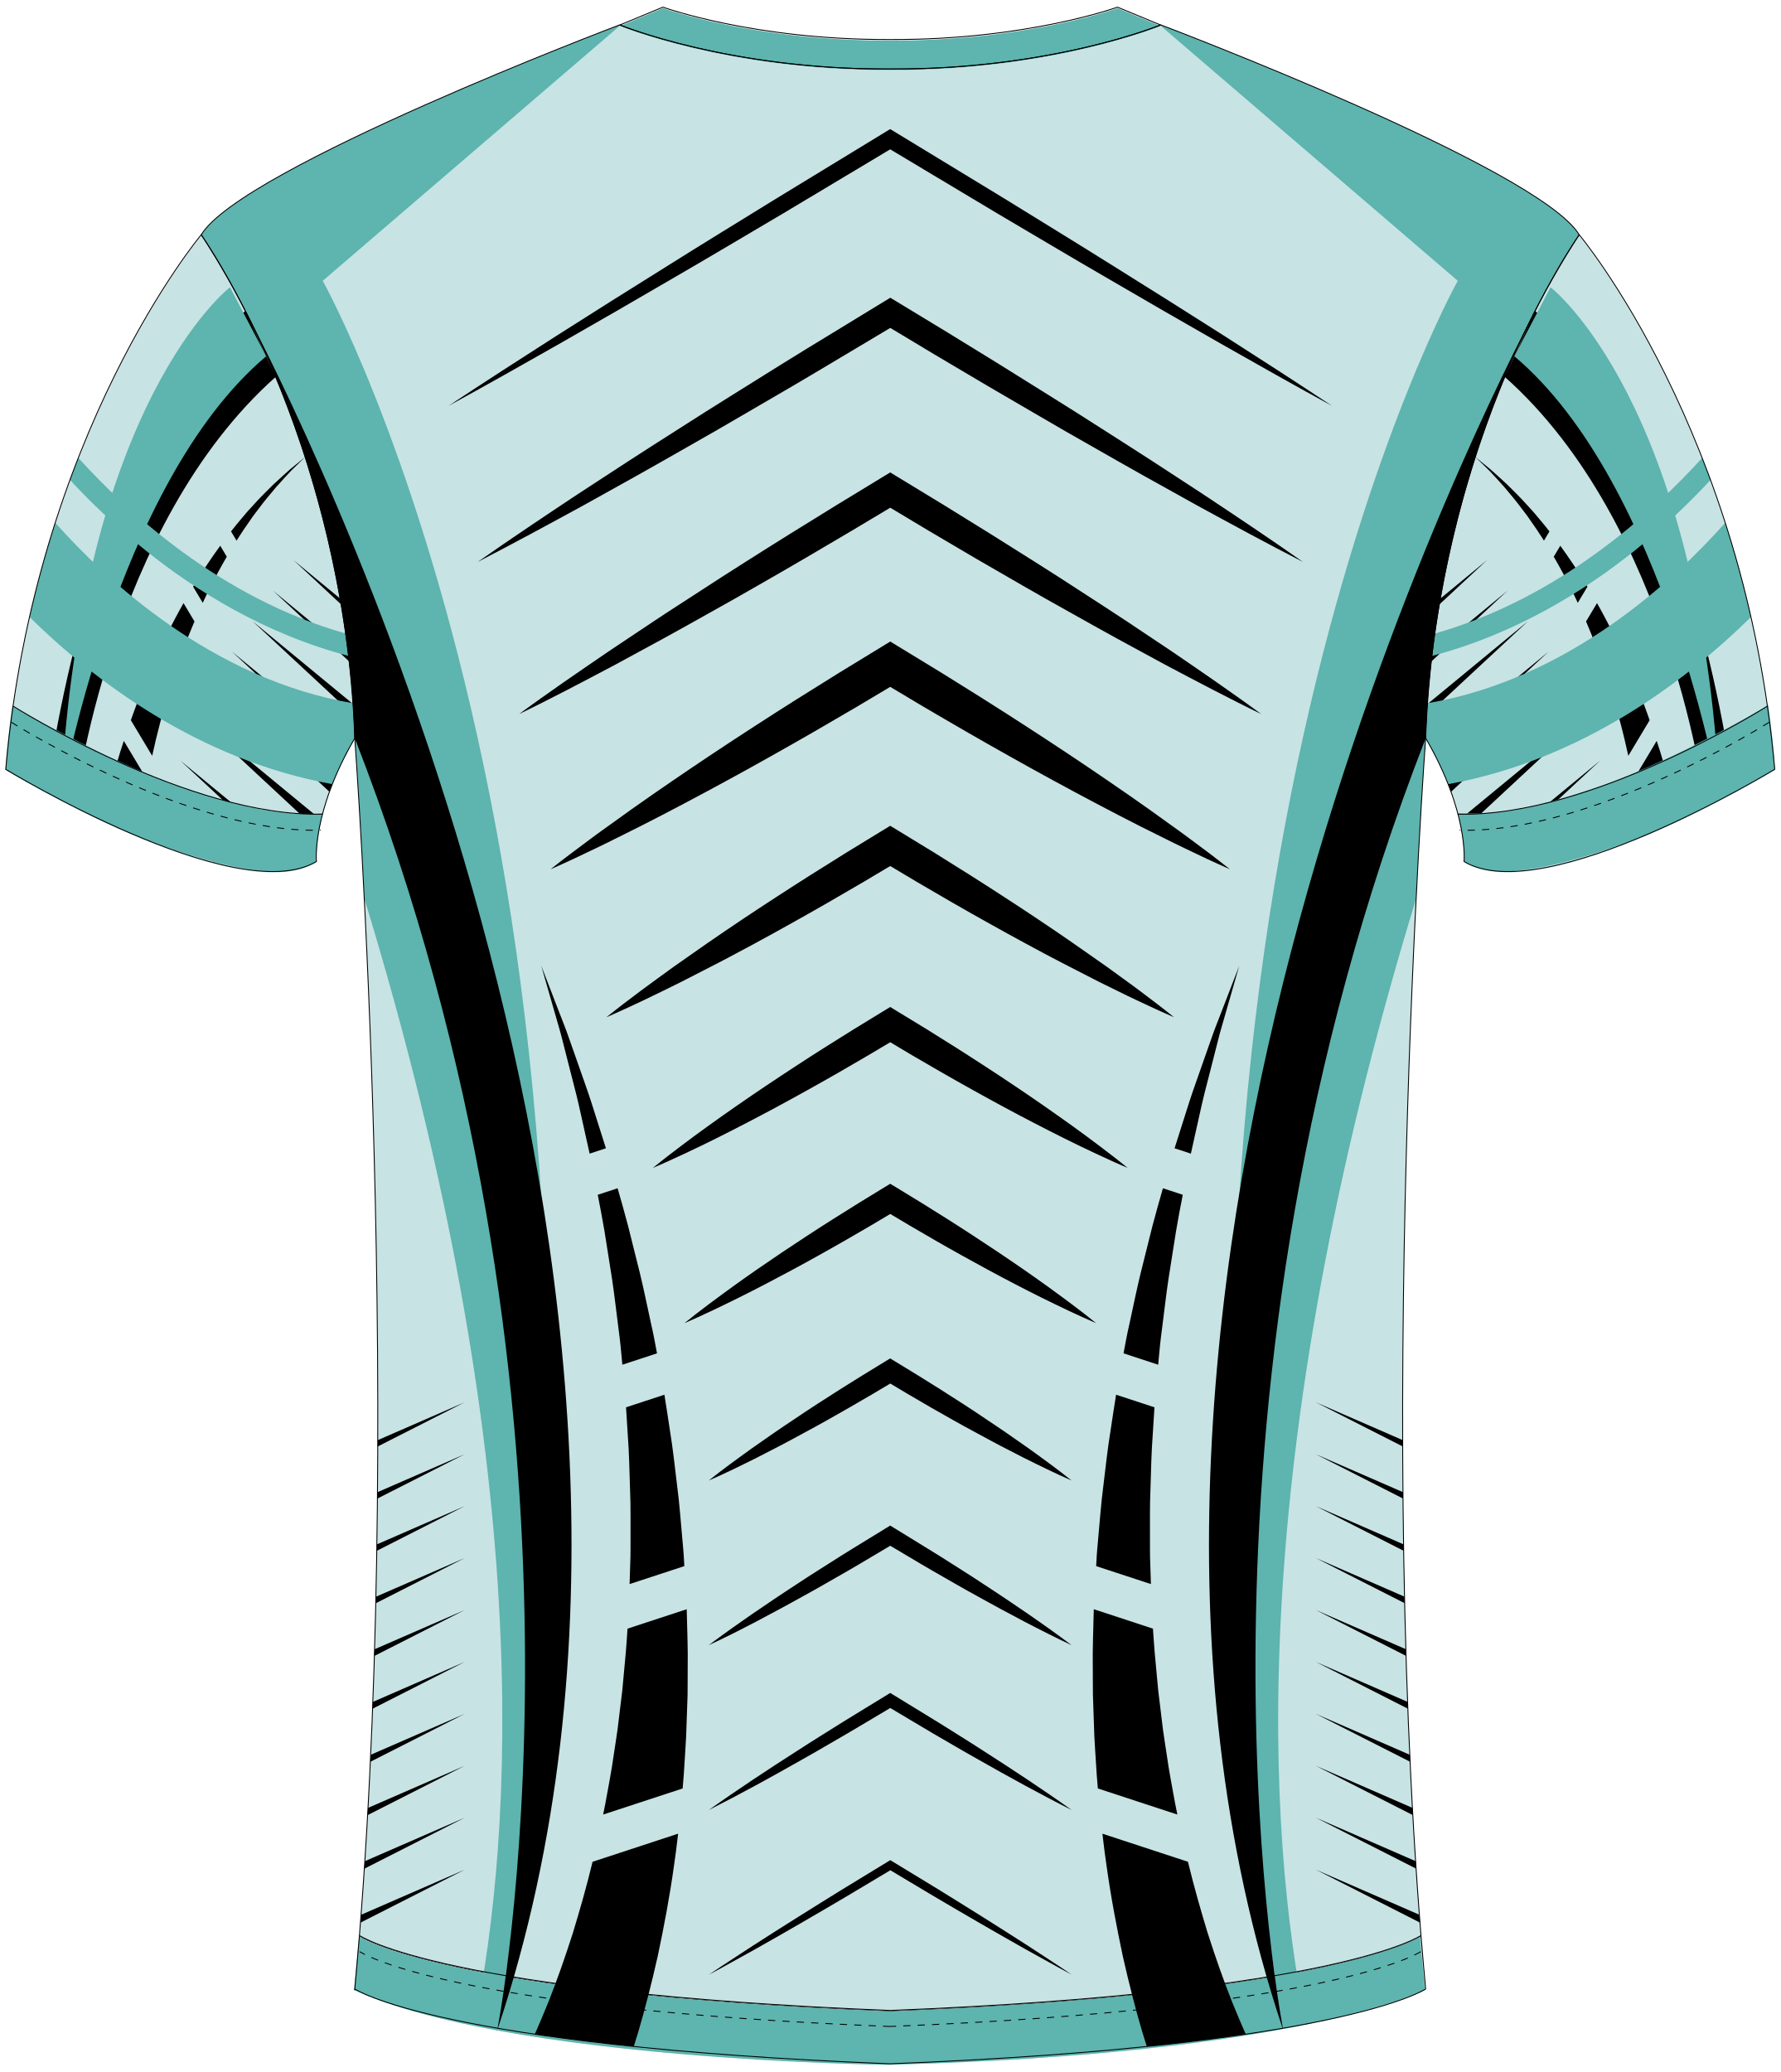
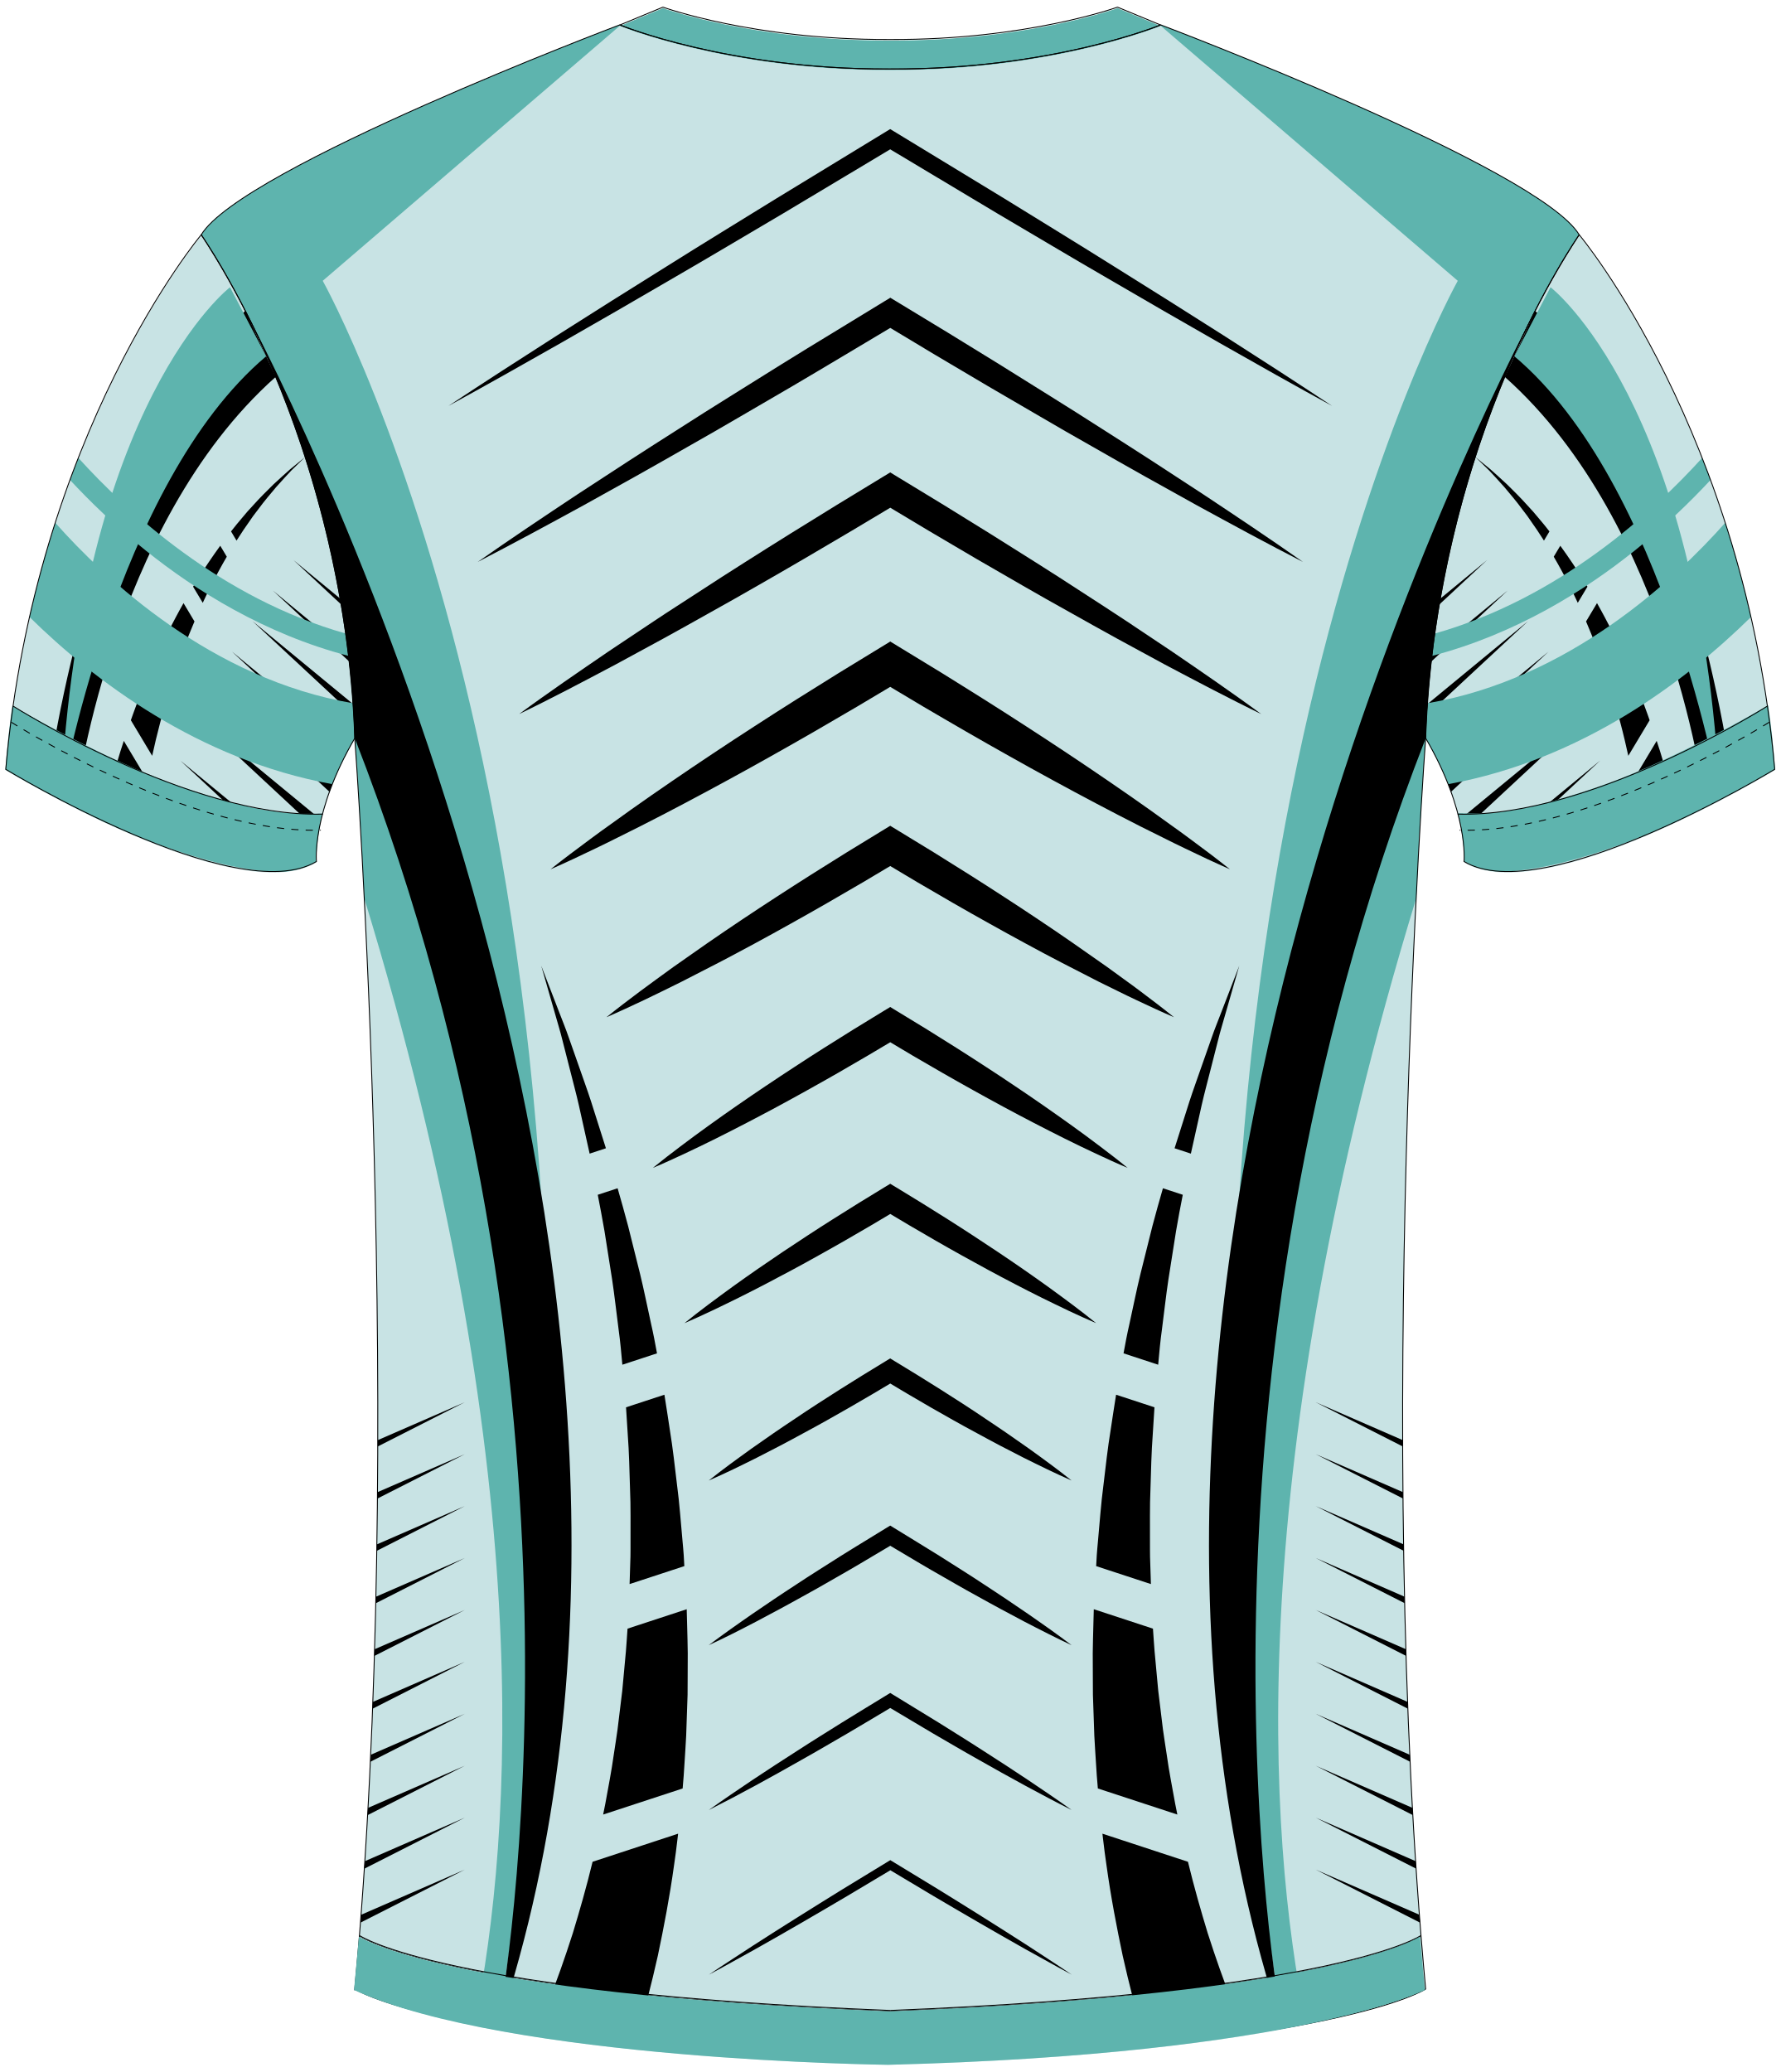
<svg xmlns="http://www.w3.org/2000/svg" version="1.1" id="Layer_1" x="0px" y="0px" viewBox="0 0 495 576" style="enable-background:new 0 0 495 576;" xml:space="preserve">
  <style type="text/css">
	
	@font-face{font-family:'codaheavy';src:url('/fonts/coda-heavy-webfont.woff') format('woff')}
	text{font-family:Impact,codaheavy,sans-serif}
	.Number.fill{fill:#000}
	.NumberOutline.stroke{fill:none;stroke:#777;stroke-width:2.5}
	.Colour1.fill{fill:#C8E3E4;}
	.Colour2.fill{fill:#5EB4AE;}
	.Colour3.fill{fill:#000000;}
	.BottomHem.fill{fill:#5EB4AE;}
	.NeckAndArmTrim.fill{fill:#5EB4AE;}
	.st0{fill:none;stroke:#000000;stroke-width:0.25;stroke-miterlimit:10;}
	.st1{fill:none;stroke:#000000;stroke-width:0.25;stroke-miterlimit:10;stroke-dasharray:2;}
	
</style>
  <path class="Colour1 fill" d="M247.84,573.72c125.34-4.97,148.51-20.79,148.51-20.79c-14.4-153.55,0-347.72,0-347.72  c2.98-84.21,42.69-139.93,42.69-139.93C427.87,46.7,322.76,6.95,322.76,6.95l-0.12,0.01c0,0-30.17,12.45-75.14,12.24l-0.43,0  c-44.74,0.14-74.72-12.24-74.72-12.24l-0.12-0.01c0,0-105.11,39.75-116.28,58.33c0,0,39.71,55.72,42.69,139.93  c0,0,14.4,194.17,0,347.72c0,0,23.17,15.82,148.53,20.79L247.84,573.72z" />
  <path class="Colour1 fill" d="M439.04,65.54c0,0,46.16,54.98,54.35,148.6c0,0-64.03,39.01-86.37,25.63c0,0,1.37-13.62-10.67-34.3  C396.35,205.47,396.22,131.3,439.04,65.54z" />
  <path class="Colour1 fill" d="M55.96,65.54c0,0-46.16,54.98-54.35,148.6c0,0,64.03,39.01,86.37,25.63c0,0-1.37-13.62,10.67-34.3  C98.65,205.47,98.77,131.3,55.96,65.54z" />
  <g>
    <path class="st0" d="M394.98,538.37c0,0-22.99,15.85-147.49,20.8" />
    <path class="st0" d="M247.5,559.17c-124.49-4.95-147.49-20.8-147.49-20.8" />
  </g>
  <g>
    <path class="st1" d="M394.98,542.82c0,0-22.99,15.85-147.49,20.8" />
    <path class="st1" d="M247.5,563.63c-124.49-4.95-147.49-20.8-147.49-20.8" />
  </g>
  <g>
    <path class="st1" d="M247.5,563.63c124.49-4.95,147.49-20.8,147.49-20.8" />
    <path class="st1" d="M247.5,563.63c-124.49-4.95-147.49-20.8-147.49-20.8" />
  </g>
  <g>
    <path class="Colour1 fill" d="M247.5,559.17c124.49-4.95,147.49-20.8,147.49-20.8l1.37,14.83c0,0-34.58,17.86-149.28,20.8   c0,0-105.7-1.2-148.42-20.8l1.37-14.83C100.01,538.37,123,554.22,247.5,559.17" />
  </g>
  <path class="Colour3 fill" d="M58.83,189.66l32.75,30.45c0.31-0.86,0.64-1.73,1-2.64L58.83,189.66z" />
  <g>
    <path class="Colour3 fill" d="M102.33,502.57c-0.04,0.67-0.07,1.34-0.11,2.01l27-13.72L102.33,502.57z" />
    <path class="Colour3 fill" d="M103.07,487.81c-0.03,0.65-0.06,1.3-0.09,1.94l26.24-13.33L103.07,487.81z" />
    <path class="Colour3 fill" d="M101.45,517.39c-0.05,0.69-0.09,1.39-0.14,2.08l27.91-14.18L101.45,517.39z" />
    <path class="Colour3 fill" d="M100.4,532.29c-0.06,0.73-0.11,1.45-0.17,2.18l28.99-14.73L100.4,532.29z" />
    <path class="Colour3 fill" d="M103.67,473.11c-0.02,0.63-0.05,1.26-0.07,1.89l25.61-13.02L103.67,473.11z" />
    <path class="Colour3 fill" d="M104.16,458.47c-0.02,0.62-0.04,1.23-0.05,1.85l25.11-12.76L104.16,458.47z" />
    <path class="Colour3 fill" d="M104.96,414.81c0,0.59-0.01,1.18-0.02,1.77l24.27-12.33L104.96,414.81z" />
    <path class="Colour3 fill" d="M105.04,400.34c0,0.58,0,1.17-0.01,1.76l24.18-12.29L105.04,400.34z" />
    <path class="Colour3 fill" d="M104.53,443.87c-0.01,0.6-0.03,1.21-0.04,1.81l24.73-12.57L104.53,443.87z" />
    <path class="Colour3 fill" d="M104.79,429.32c-0.01,0.6-0.02,1.19-0.03,1.79l24.45-12.43L104.79,429.32z" />
    <path class="Colour3 fill" d="M392.66,502.57c0.04,0.67,0.07,1.34,0.11,2.01l-27-13.72L392.66,502.57z" />
    <path class="Colour3 fill" d="M391.92,487.81c0.03,0.65,0.06,1.3,0.09,1.94l-26.24-13.33L391.92,487.81z" />
    <path class="Colour3 fill" d="M393.55,517.39c0.05,0.69,0.09,1.39,0.14,2.08l-27.91-14.18L393.55,517.39z" />
    <path class="Colour3 fill" d="M394.6,532.29c0.06,0.73,0.11,1.45,0.17,2.18l-28.99-14.73L394.6,532.29z" />
    <path class="Colour3 fill" d="M391.32,473.11c0.02,0.63,0.05,1.26,0.07,1.89l-25.61-13.02L391.32,473.11z" />
    <path class="Colour3 fill" d="M390.84,458.47c0.02,0.62,0.04,1.23,0.05,1.85l-25.11-12.76L390.84,458.47z" />
    <path class="Colour3 fill" d="M390.03,414.81c0,0.59,0.01,1.18,0.02,1.77l-24.27-12.33L390.03,414.81z" />
    <path class="Colour3 fill" d="M389.95,400.34c0,0.58,0,1.17,0.01,1.76l-24.18-12.29L389.95,400.34z" />
    <path class="Colour3 fill" d="M390.47,443.87c0.01,0.6,0.03,1.21,0.04,1.81l-24.73-12.57L390.47,443.87z" />
    <path class="Colour3 fill" d="M390.2,429.32c0.01,0.6,0.02,1.19,0.03,1.79l-24.45-12.43L390.2,429.32z" />
  </g>
  <path class="Colour3 fill" d="M436.16,189.66l-32.75,30.45c-0.31-0.86-0.64-1.73-1-2.64L436.16,189.66z" />
  <g>
    <g>
      <path class="Colour3 fill" d="M82.56,241.58c1.06-0.24,2.08-0.55,3.03-0.93l-35.48-29.24L82.56,241.58z" />
      <path class="Colour3 fill" d="M53.15,198.16l35.44,32.96c0.17-0.99,0.39-2.06,0.66-3.21L53.15,198.16z" />
      <path class="Colour3 fill" d="M94.85,168.04c-0.09-0.54-0.19-1.09-0.28-1.64l-13.01-10.73L94.85,168.04z" />
      <path class="Colour3 fill" d="M75.87,164.17l21.26,19.77c-0.09-0.81-0.19-1.65-0.3-2.49L75.87,164.17z" />
      <path class="Colour3 fill" d="M64.51,181.16l31.34,29.14c0.39-0.76,0.79-1.53,1.21-2.31L64.51,181.16z" />
      <path class="Colour3 fill" d="M70.19,172.67l28.23,26.25c-0.05-0.95-0.12-2-0.19-3.14L70.19,172.67z" />
      <path class="Colour3 fill" d="M61.23,151.71c-1.14,1.57-2.28,3.19-3.41,4.88c-1.03,1.56-2.1,3.14-3.09,4.79    c-0.35,0.56-0.7,1.14-1.05,1.71l2.69,4.49c0.65-1.41,1.32-2.81,2.01-4.17c0.81-1.7,1.71-3.32,2.57-4.93    c0.69-1.27,1.39-2.51,2.1-3.72L61.23,151.71z" />
      <path class="Colour3 fill" d="M42.07,185.73c-0.3,0.69-0.61,1.39-0.9,2.08c-1.52,3.64-2.96,7.25-4.22,10.79    c-0.2,0.55-0.37,1.07-0.57,1.62l5.93,9.89c0.65-2.95,1.36-6.01,2.2-9.16c0.64-2.49,1.38-5.02,2.14-7.58L42.07,185.73z" />
      <path class="Colour3 fill" d="M51.02,167.66c-0.74,1.3-1.45,2.61-2.16,3.94c-0.96,1.75-1.83,3.55-2.73,5.34    c-0.61,1.2-1.17,2.42-1.74,3.64l4.12,6.88c0.31-0.92,0.62-1.83,0.93-2.75c0.67-1.81,1.29-3.66,2-5.46    c0.71-1.81,1.39-3.63,2.17-5.4c0.15-0.37,0.31-0.73,0.46-1.09L51.02,167.66z" />
      <path class="Colour3 fill" d="M80.64,130.47c-1.28,1.16-2.87,2.54-4.63,4.2c-1.71,1.7-3.68,3.6-5.66,5.83    c-0.5,0.55-1.02,1.11-1.54,1.68c-0.5,0.59-1.01,1.2-1.53,1.81c-1,1.19-2.05,2.42-3.05,3.74l1.53,2.56    c0.19-0.29,0.37-0.59,0.56-0.87c0.88-1.43,1.83-2.76,2.73-4.06c0.45-0.65,0.9-1.29,1.33-1.92c0.46-0.61,0.92-1.2,1.36-1.79    c1.74-2.37,3.5-4.41,5.04-6.25c1.58-1.8,3.02-3.31,4.19-4.58c2.47-2.41,3.88-3.79,3.88-3.79S83.33,128.29,80.64,130.47z" />
      <path class="Colour3 fill" d="M34.42,205.96c-0.32,0.98-0.65,1.97-0.95,2.92c-1.02,3.3-1.95,6.43-2.72,9.34c-1,3.68-1.81,7-2.44,9.83    c3.26,1.54,6.69,3.07,10.19,4.54c0.37-3.19,0.93-7.38,1.79-12.25c0.19-1.13,0.41-2.31,0.64-3.51L34.42,205.96z" />
      <path class="Colour3 fill" d="M68.23,86.45c0,0-40.26,30.36-55.28,133.18l7.93,4.14c0,0,9.38-77.75,55.76-118.99L68.23,86.45z" />
    </g>
    <path class="Colour3 fill" d="M426.76,86.45c0,0,40.26,30.36,55.28,133.18l-7.93,4.14c0,0-9.38-77.75-55.76-118.99L426.76,86.45z" />
    <path class="Colour3 fill" d="M412.43,241.58c-1.06-0.24-2.08-0.55-3.03-0.93l35.48-29.24L412.43,241.58z" />
    <path class="Colour3 fill" d="M441.84,198.16l-35.44,32.96c-0.17-0.99-0.39-2.06-0.66-3.21L441.84,198.16z" />
    <path class="Colour3 fill" d="M400.15,168.04c0.09-0.54,0.19-1.09,0.28-1.64l13.01-10.73L400.15,168.04z" />
    <path class="Colour3 fill" d="M419.13,164.17l-21.26,19.77c0.09-0.81,0.19-1.65,0.3-2.49L419.13,164.17z" />
    <path class="Colour3 fill" d="M430.49,181.16l-31.34,29.14c-0.39-0.76-0.79-1.53-1.21-2.31L430.49,181.16z" />
    <path class="Colour3 fill" d="M424.81,172.67l-28.23,26.25c0.05-0.95,0.12-2,0.19-3.14L424.81,172.67z" />
    <path class="Colour3 fill" d="M433.77,151.71c1.14,1.57,2.28,3.19,3.41,4.88c1.03,1.56,2.1,3.14,3.09,4.79c0.35,0.56,0.7,1.14,1.05,1.71   l-2.69,4.49c-0.65-1.41-1.32-2.81-2.01-4.17c-0.81-1.7-1.71-3.32-2.57-4.93c-0.69-1.27-1.39-2.51-2.1-3.72L433.77,151.71z" />
    <path class="Colour3 fill" d="M452.92,185.73c0.3,0.69,0.61,1.39,0.9,2.08c1.52,3.64,2.96,7.25,4.22,10.79c0.2,0.55,0.37,1.07,0.57,1.62   l-5.93,9.89c-0.65-2.95-1.36-6.01-2.2-9.16c-0.64-2.49-1.38-5.02-2.14-7.58L452.92,185.73z" />
    <path class="Colour3 fill" d="M443.98,167.66c0.74,1.3,1.45,2.61,2.16,3.94c0.96,1.75,1.83,3.55,2.73,5.34c0.61,1.2,1.17,2.42,1.74,3.64   l-4.12,6.88c-0.31-0.92-0.62-1.83-0.93-2.75c-0.67-1.81-1.29-3.66-2-5.46c-0.71-1.81-1.39-3.63-2.17-5.4   c-0.15-0.37-0.31-0.73-0.46-1.09L443.98,167.66z" />
    <path class="Colour3 fill" d="M414.35,130.47c1.28,1.16,2.87,2.54,4.63,4.2c1.71,1.7,3.68,3.6,5.66,5.83c0.5,0.55,1.02,1.11,1.54,1.68   c0.5,0.59,1.01,1.2,1.53,1.81c1,1.19,2.05,2.42,3.05,3.74l-1.53,2.56c-0.19-0.29-0.37-0.59-0.56-0.87   c-0.88-1.43-1.83-2.76-2.73-4.06c-0.45-0.65-0.9-1.29-1.33-1.92c-0.46-0.61-0.92-1.2-1.36-1.79c-1.74-2.37-3.5-4.41-5.04-6.25   c-1.58-1.8-3.02-3.31-4.19-4.58c-2.47-2.41-3.88-3.79-3.88-3.79S411.67,128.29,414.35,130.47z" />
    <path class="Colour3 fill" d="M460.57,205.96c0.32,0.98,0.65,1.97,0.95,2.92c1.02,3.3,1.95,6.43,2.72,9.34c1,3.68,1.81,7,2.44,9.83   c-3.26,1.54-6.69,3.07-10.19,4.54c-0.37-3.19-0.93-7.38-1.79-12.25c-0.19-1.13-0.41-2.31-0.64-3.51L460.57,205.96z" />
  </g>
  <path class="Colour2 fill" d="M89.72,78.06l82.57-70.87l0,0v0l0,0l0.05-0.21l-0.1-0.04c0,0-105.11,39.75-116.28,58.33  c0,0,39.71,55.72,42.69,139.93c0,0,1.25,16.88,2.65,44.62h0c48.16,157.51,41.34,260.15,30.61,312.85c2.02,0.39,4.17,0.78,6.43,1.17  C187.99,253.21,89.72,78.06,89.72,78.06z" />
  <path class="Colour2 fill" d="M63.94,79.85c0,0-41.46,31.79-47.07,141.83c0,0,15.06-87.18,57.14-122.65L63.94,79.85z" />
  <path class="Colour2 fill" d="M21.77,127.28c-0.78,2-1.56,4.05-2.33,6.13c5.47,5.89,12.57,12.82,21.19,19.72  c13.63,10.93,32.91,23.11,56.31,29.22c-0.24-1.97-0.51-4.05-0.82-6.23C61.47,166.32,35.4,142.33,21.77,127.28z" />
  <path class="Colour2 fill" d="M92.38,217.99c1.52-3.86,3.54-8.15,6.25-12.8c0,0,0.01-3.52-0.43-9.69c-39.37-6.65-68.96-34.52-82.85-50.19  c-2.62,8.17-5.05,16.92-7.15,26.21C26.15,189.18,55.09,211.22,92.38,217.99z" />
  <path class="Colour2 fill" d="M405.27,78.06L322.7,7.19l0,0v0l0,0l-0.05-0.21l0.1-0.04c0,0,105.11,39.75,116.28,58.33  c0,0-39.71,55.72-42.69,139.93c0,0-1.25,16.88-2.65,44.62h0c-48.16,157.51-41.34,260.15-30.61,312.85  c-2.02,0.39-4.17,0.78-6.43,1.17C307,253.21,405.27,78.06,405.27,78.06z" />
  <path class="Colour2 fill" d="M473.23,127.28c0.78,2,1.56,4.05,2.33,6.13c-5.47,5.89-12.57,12.82-21.19,19.72  c-13.63,10.93-32.91,23.11-56.31,29.22c0.24-1.97,0.51-4.05,0.82-6.23C433.52,166.32,459.6,142.33,473.23,127.28z" />
  <path class="Colour2 fill" d="M402.61,217.99c-1.52-3.86-3.54-8.15-6.25-12.8c0,0-0.01-3.52,0.43-9.69  c39.37-6.65,68.96-34.52,82.85-50.19c2.62,8.17,5.05,16.92,7.15,26.21C468.84,189.18,439.9,211.22,402.61,217.99z" />
  <path class="Colour2 fill" d="M431.06,79.85c0,0,41.46,31.79,47.07,141.83c0,0-15.06-87.18-57.14-122.65L431.06,79.85z" />
  <path class="Colour3 fill" d="M197.07,548.95c4.07-2.77,8.22-5.41,12.33-8.12c4.14-2.66,8.28-5.31,12.44-7.91  c4.15-2.63,8.34-5.19,12.51-7.79l12.58-7.67l0.58-0.35l0.58,0.35l12.58,7.66c4.17,2.6,8.36,5.15,12.51,7.78  c4.16,2.61,8.31,5.26,12.44,7.91c4.11,2.71,8.25,5.35,12.33,8.13c-4.33-2.3-8.59-4.73-12.89-7.09c-4.27-2.41-8.53-4.84-12.78-7.3  c-4.26-2.44-8.47-4.96-12.7-7.43l-12.64-7.55h1.16l-12.64,7.55c-4.23,2.48-8.45,4.99-12.7,7.43c-4.24,2.47-8.51,4.89-12.78,7.3  C205.66,544.22,201.4,546.65,197.07,548.95z M203.61,499.79l6.49-3.47l6.45-3.55l6.41-3.61c4.28-2.39,8.5-4.9,12.75-7.35l6.33-3.75  l6.32-3.77h-1.73l12.65,7.53c4.25,2.45,8.47,4.96,12.75,7.35l6.41,3.61l6.45,3.55c4.32,2.32,8.64,4.65,13.03,6.83  c-4.01-2.89-8.1-5.63-12.18-8.38l-6.16-4.06l-6.2-4c-4.12-2.68-8.31-5.25-12.46-7.87l-12.56-7.69l-0.87-0.53l-0.87,0.53l-6.28,3.84  l-6.28,3.86c-4.16,2.62-8.34,5.19-12.46,7.87l-6.2,4l-6.16,4.06l-6.12,4.14c-2.03,1.39-4.05,2.81-6.07,4.24  C199.26,502.05,201.44,500.93,203.61,499.79z M203.69,454.14c2.2-1.09,4.37-2.24,6.55-3.36l6.49-3.46c2.17-1.15,4.3-2.36,6.45-3.54  c4.31-2.34,8.54-4.84,12.8-7.26c2.13-1.22,4.23-2.49,6.34-3.74l6.33-3.76h-2.31l6.33,3.76c2.11,1.25,4.21,2.52,6.34,3.74  c4.27,2.42,8.49,4.92,12.8,7.26c2.15,1.18,4.28,2.39,6.45,3.54l6.49,3.46c2.18,1.12,4.35,2.26,6.55,3.35  c2.19,1.1,4.39,2.19,6.62,3.22c-1.97-1.5-3.98-2.95-5.98-4.39c-2.01-1.44-4.04-2.83-6.06-4.25l-6.11-4.15  c-2.04-1.38-4.11-2.71-6.16-4.07c-4.1-2.73-8.28-5.31-12.42-7.96c-2.08-1.31-4.18-2.58-6.27-3.87l-6.28-3.85l-1.16-0.71l-1.16,0.71  l-6.28,3.85c-2.09,1.29-4.19,2.55-6.27,3.87c-4.14,2.65-8.32,5.23-12.42,7.96c-2.05,1.36-4.12,2.68-6.16,4.07l-6.11,4.15  c-2.02,1.42-4.05,2.81-6.06,4.25c-2.01,1.43-4.01,2.9-5.99,4.38C199.29,456.31,201.5,455.24,203.69,454.14z M203.77,408.49  c2.22-1.05,4.41-2.17,6.61-3.25l6.54-3.37c2.18-1.12,4.32-2.32,6.48-3.48c4.33-2.31,8.6-4.73,12.85-7.17  c4.25-2.44,8.48-4.94,12.69-7.47h-2.89c4.21,2.53,8.43,5.03,12.68,7.48c4.26,2.43,8.52,4.86,12.85,7.17  c2.16,1.16,4.3,2.35,6.48,3.48l6.54,3.37c2.21,1.08,4.39,2.19,6.61,3.24c2.22,1.06,4.44,2.1,6.7,3.08c-1.94-1.56-3.92-3.05-5.9-4.53  c-1.98-1.49-4-2.91-6-4.37l-6.07-4.24c-2.02-1.41-4.08-2.75-6.12-4.13c-4.08-2.77-8.22-5.41-12.37-8.05  c-4.15-2.63-8.34-5.2-12.53-7.74l-1.45-0.88l-1.44,0.88c-4.2,2.55-8.38,5.12-12.53,7.75c-4.15,2.64-8.29,5.29-12.36,8.05  c-2.04,1.38-4.1,2.72-6.12,4.13l-6.07,4.24c-2,1.46-4.01,2.88-6,4.36c-1.99,1.48-3.96,2.97-5.91,4.53  C199.33,410.59,201.55,409.54,203.77,408.49z M197.91,364.37c2.53-1.18,5.01-2.43,7.52-3.65c4.99-2.48,9.92-5.07,14.82-7.7  c2.45-1.32,4.89-2.65,7.32-4.02c2.44-1.34,4.85-2.73,7.27-4.1c4.83-2.76,9.62-5.6,14.4-8.46h-3.47c4.77,2.87,9.56,5.7,14.39,8.47  c2.42,1.37,4.83,2.77,7.27,4.11c2.43,1.36,4.87,2.69,7.32,4.02c2.45,1.32,4.91,2.63,7.38,3.91c2.47,1.29,4.95,2.55,7.44,3.79  c2.51,1.21,5,2.46,7.52,3.64c2.52,1.18,5.06,2.35,7.63,3.44c-2.19-1.79-4.43-3.5-6.67-5.19c-2.24-1.7-4.52-3.33-6.78-4.99  c-2.28-1.63-4.56-3.25-6.86-4.84c-2.3-1.59-4.61-3.17-6.93-4.72c-2.32-1.56-4.65-3.1-6.99-4.62c-2.33-1.54-4.69-3.02-7.04-4.53  c-4.71-2.99-9.45-5.91-14.22-8.8l-1.74-1.05l-1.73,1.05c-4.76,2.89-9.51,5.81-14.21,8.8c-2.35,1.5-4.71,2.99-7.04,4.53  c-2.34,1.52-4.67,3.06-6.99,4.62c-4.64,3.12-9.24,6.29-13.79,9.57c-2.26,1.67-4.54,3.29-6.78,4.99c-2.24,1.69-4.48,3.4-6.67,5.19  C192.86,366.73,195.39,365.56,197.91,364.37z M190.31,320.71c2.92-1.35,5.8-2.77,8.68-4.19c2.87-1.44,5.74-2.89,8.58-4.37  c2.85-1.48,5.68-2.98,8.51-4.5c2.82-1.53,5.64-3.06,8.44-4.63c2.81-1.55,5.59-3.15,8.39-4.73c5.57-3.19,11.1-6.46,16.61-9.76h-4.04  l8.27,4.93l8.33,4.83c2.79,1.58,5.57,3.19,8.38,4.73c2.8,1.57,5.62,3.1,8.44,4.63c2.82,1.52,5.66,3.03,8.51,4.5  c2.85,1.48,5.71,2.93,8.59,4.37c2.88,1.42,5.76,2.84,8.68,4.19c2.91,1.36,5.84,2.71,8.81,3.96c-2.52-2.07-5.1-4.04-7.69-6  c-2.58-1.97-5.2-3.87-7.82-5.77c-2.63-1.88-5.26-3.75-7.91-5.59c-2.65-1.84-5.31-3.66-7.99-5.45c-2.67-1.8-5.36-3.58-8.06-5.33  c-2.69-1.77-5.41-3.49-8.11-5.22l-8.17-5.12l-8.23-5.02l-2.02-1.23l-2.03,1.23c-5.49,3.33-10.96,6.7-16.39,10.15  c-2.71,1.73-5.43,3.45-8.11,5.23c-2.7,1.75-5.38,3.54-8.06,5.33c-2.67,1.8-5.34,3.61-7.99,5.45c-2.65,1.84-5.29,3.7-7.91,5.59  c-2.62,1.9-5.24,3.8-7.82,5.76c-2.59,1.96-5.17,3.93-7.69,5.99C184.48,323.42,187.4,322.07,190.31,320.71z M179.11,277.98  c3.48-1.64,6.9-3.37,10.35-5.06l10.24-5.26c1.71-0.87,3.4-1.78,5.09-2.68l5.07-2.72c3.37-1.83,6.74-3.67,10.08-5.55  c3.36-1.85,6.68-3.77,10.02-5.67l9.95-5.78l9.89-5.89h-4.62l9.89,5.9l9.95,5.79c3.34,1.9,6.66,3.82,10.02,5.67  c3.34,1.88,6.71,3.72,10.08,5.55c3.37,1.83,6.75,3.64,10.16,5.4l10.24,5.26l5.17,2.54c1.73,0.84,3.44,1.71,5.19,2.51  c3.47,1.64,6.96,3.27,10.5,4.79c-3.03-2.45-6.12-4.79-9.22-7.12c-1.54-1.18-3.11-2.3-4.68-3.44l-4.69-3.41l-9.48-6.64  c-3.17-2.21-6.36-4.36-9.56-6.5c-3.2-2.14-6.41-4.27-9.64-6.35c-3.22-2.12-6.47-4.16-9.71-6.23l-9.77-6.12l-9.83-6l-2.31-1.41  l-2.31,1.41l-9.83,6.01l-9.77,6.12c-3.24,2.07-6.49,4.12-9.71,6.23c-3.23,2.09-6.44,4.22-9.64,6.35l-4.79,3.23  c-1.59,1.08-3.19,2.16-4.77,3.27l-9.48,6.64c-3.12,2.29-6.27,4.52-9.37,6.85c-3.1,2.32-6.19,4.66-9.22,7.11  C172.15,281.25,175.63,279.62,179.11,277.98z M165.57,235.85c2.08-0.98,4.13-2.02,6.19-3.04l6.17-3.08  c4.1-2.08,8.18-4.19,12.24-6.34l6.08-3.24l6.06-3.28c4.03-2.2,8.06-4.41,12.05-6.67c4.02-2.23,7.99-4.53,11.98-6.81l11.91-6.94  l11.84-7.06h-5.2l11.84,7.07c3.97,2.31,7.92,4.65,11.91,6.94c3.99,2.28,7.96,4.58,11.98,6.81c4,2.26,8.02,4.47,12.05,6.67  c4.03,2.2,8.08,4.37,12.14,6.51c4.06,2.15,8.14,4.26,12.24,6.34l6.17,3.07c2.06,1.02,4.11,2.07,6.19,3.04l6.23,2.97  c2.1,0.95,4.18,1.93,6.3,2.85c-1.82-1.46-3.67-2.85-5.51-4.28l-5.58-4.16c-1.85-1.4-3.74-2.73-5.62-4.08l-5.63-4.05  c-3.77-2.67-7.56-5.31-11.37-7.91c-3.81-2.61-7.63-5.19-11.47-7.74c-3.84-2.55-7.69-5.08-11.56-7.58  c-3.85-2.52-7.75-4.97-11.63-7.44c-3.89-2.46-7.8-4.87-11.7-7.31l-11.77-7.18l-2.6-1.59l-2.6,1.59l-11.77,7.19l-11.7,7.31  c-3.88,2.47-7.78,4.92-11.63,7.44c-3.87,2.49-7.72,5.03-11.56,7.58l-5.75,3.85l-5.72,3.89c-3.81,2.6-7.6,5.24-11.37,7.91l-5.64,4.05  c-1.88,1.35-3.77,2.68-5.62,4.08c-3.73,2.76-7.44,5.53-11.09,8.43C157.27,239.82,161.43,237.84,165.57,235.85z M157.81,191.73  c4.46-2.29,8.88-4.67,13.32-7l13.22-7.18c4.41-2.39,8.76-4.88,13.15-7.32c4.38-2.44,8.75-4.9,13.1-7.41  c4.36-2.48,8.69-5.01,13.03-7.53c8.67-5.05,17.29-10.19,25.89-15.36h-4.04l12.92,7.74l12.97,7.64l13.03,7.53  c4.34,2.51,8.72,4.97,13.1,7.41c4.38,2.44,8.74,4.93,13.14,7.32l13.22,7.18c4.44,2.33,8.86,4.7,13.32,6.99  c4.46,2.3,8.93,4.58,13.45,6.76c-4.07-3-8.2-5.91-12.33-8.8c-4.13-2.9-8.31-5.71-12.46-8.57l-12.56-8.39  c-4.19-2.8-8.43-5.49-12.64-8.24c-4.21-2.75-8.44-5.47-12.69-8.15l-12.76-8.03l-12.81-7.93l-12.87-7.83l-2.02-1.23l-2.03,1.23  c-8.59,5.2-17.15,10.44-25.68,15.76c-4.26,2.67-8.52,5.32-12.76,8.03c-4.25,2.68-8.47,5.41-12.69,8.16  c-4.21,2.75-8.46,5.44-12.64,8.24l-12.56,8.38c-4.15,2.86-8.33,5.67-12.46,8.56c-4.13,2.89-8.26,5.79-12.33,8.8  C148.88,196.31,153.35,194.03,157.81,191.73z M147.6,148.41c4.92-2.62,9.8-5.32,14.71-7.98l14.62-8.14  c4.88-2.71,9.7-5.51,14.56-8.26c4.85-2.76,9.7-5.52,14.51-8.35l14.46-8.43c4.82-2.81,9.6-5.71,14.4-8.55l14.38-8.58h-3.47  l14.36,8.62l14.41,8.53l14.46,8.43c4.81,2.83,9.65,5.6,14.51,8.35c4.85,2.75,9.68,5.55,14.56,8.26l14.63,8.14  c4.9,2.66,9.79,5.36,14.71,7.98c4.92,2.63,9.85,5.25,14.82,7.78c-4.59-3.24-9.22-6.39-13.86-9.53c-4.64-3.15-9.31-6.22-13.97-9.33  l-14.05-9.17c-4.69-3.06-9.42-6.03-14.12-9.05c-4.71-3.02-9.43-6.02-14.17-8.96l-14.22-8.88l-14.27-8.78l-14.32-8.69l-1.74-1.05  l-1.73,1.05l-14.3,8.73c-4.76,2.92-9.55,5.79-14.28,8.76l-14.22,8.88c-4.75,2.94-9.46,5.95-14.17,8.96  c-4.71,3.02-9.44,5.99-14.12,9.05l-14.06,9.17c-4.66,3.11-9.33,6.18-13.97,9.33c-4.64,3.14-9.27,6.29-13.86,9.52  C137.75,153.66,142.68,151.04,147.6,148.41z M140.33,104.16l15.6-8.82l15.54-8.92l15.5-9c10.34-5.98,20.6-12.12,30.9-18.18  l30.77-18.42h-2.31l30.77,18.42c10.3,6.06,20.56,12.2,30.9,18.18l15.5,9l15.55,8.92l15.6,8.82c5.21,2.93,10.44,5.82,15.68,8.68  c-5-3.31-10.01-6.6-15.03-9.85l-15.11-9.72l-15.17-9.61l-15.21-9.53c-10.13-6.37-20.35-12.59-30.52-18.89l-30.65-18.65l-1.16-0.7  l-1.16,0.7L215.7,55.26c-10.17,6.29-20.39,12.51-30.52,18.89l-15.21,9.53l-15.17,9.61L139.7,103c-5.03,3.25-10.04,6.54-15.04,9.85  C129.9,109.98,135.12,107.09,140.33,104.16z" />
  <path class="NeckAndArmTrim fill" d="M310.72,2.28l-0.1,0.01c0,0-25.34,9.15-63.12,8.97l-0.36,0c-37.58,0.12-62.76-8.97-62.76-8.97  l-0.1-0.01l-11.92,4.94c0,0,29.98,12.38,74.72,12.24l0.43,0c44.98,0.21,75.14-12.24,75.14-12.24L310.72,2.28z" />
-   <path class="BottomHem fill" d="M247.26,559.17c124.49-4.95,147.49-20.8,147.49-20.8l1.37,14.83c0,0-34.58,17.86-149.28,20.8  c0,0-105.7-1.2-148.42-20.8l1.37-14.83C99.77,538.37,122.76,554.22,247.26,559.17" />
  <g>
    <path class="st0" d="M394.97,538.09c0,0-22.99,15.85-147.49,20.8" />
    <path class="st0" d="M247.48,558.89C122.99,553.94,100,538.09,100,538.09" />
    <path class="st1" d="M394.97,542.54c0,0-22.99,15.85-147.49,20.8" />
    <path class="st1" d="M247.48,563.35C122.99,558.39,100,542.54,100,542.54" />
  </g>
  <path class="Colour3 fill" d="M68.23,86.45c11.93,23.57,28.53,65.45,30.41,118.74c0,0,0,0.02,0,0.06  c70.83,181.51,41.73,347.67,39.7,358.58c0.03,0,0.05,0.01,0.08,0.01C207.63,356.4,80.09,108.76,68.23,86.45z" />
  <path class="Colour3 fill" d="M174.01,459.02c-0.23,2.46-0.45,4.91-0.68,7.36c-0.11,1.22-0.22,2.43-0.34,3.65  c-0.15,1.21-0.3,2.41-0.44,3.61c-0.29,2.4-0.59,4.78-0.87,7.15c-0.32,2.36-0.71,4.7-1.05,7.01c-0.64,4.64-1.55,9.16-2.34,13.58  c-0.19,1.03-0.4,2.04-0.61,3.05l22.1-7.25c0.21-2.38,0.4-4.78,0.53-7.2c0.15-2.47,0.33-4.95,0.45-7.45c0.08-2.5,0.17-5.02,0.26-7.56  c0.04-1.27,0.08-2.54,0.13-3.81c0.01-1.27,0.01-2.55,0.02-3.83c0.01-2.56,0.02-5.13,0.03-7.71c-0.01-2.58-0.12-5.17-0.17-7.76  c-0.05-1.5-0.08-3-0.12-4.51l-16.45,5.4C174.3,454.84,174.19,456.93,174.01,459.02z" />
  <path class="Colour3 fill" d="M164.74,517.56c-1.71,7.06-3.62,13.69-5.48,19.8c-2.25,7.04-4.51,13.39-6.69,18.9  c-1.36,3.39-2.67,6.47-3.89,9.22c7.93,1.18,17.05,2.33,27.51,3.41c0.4-1.27,0.8-2.56,1.21-3.9c1.87-6.3,3.71-13.44,5.47-21.26  c1.65-7.83,3.3-16.33,4.54-25.35c0.36-2.25,0.61-4.54,0.9-6.86c0.07-0.59,0.14-1.18,0.21-1.77L164.74,517.56z" />
  <path class="Colour3 fill" d="M174.52,398.79c0.38,4.98,0.47,10.01,0.63,15.04c0.23,5.03,0.11,10.1,0.14,15.14  c-0.01,1.26,0.01,2.52-0.02,3.79l-0.12,3.78c-0.04,1.27-0.08,2.55-0.12,3.82l15.22-4.99l-0.17-3.04c-0.08-1.3-0.22-2.6-0.33-3.9  c-0.49-5.2-0.83-10.4-1.52-15.54c-0.62-5.15-1.17-10.28-2-15.33c-0.51-3.3-0.98-6.59-1.52-9.84l-10.67,3.5  C174.22,393.72,174.36,396.25,174.52,398.79z" />
  <path class="Colour3 fill" d="M156.36,289.17c0.67,2.62,1.39,5.45,2.16,8.47c0.75,3.03,1.64,6.22,2.41,9.63c0.76,3.41,1.56,7,2.39,10.74  c0.19,0.88,0.4,1.8,0.6,2.69l4.53-1.49c-0.25-0.79-0.51-1.61-0.76-2.39c-1.17-3.68-2.28-7.2-3.35-10.56  c-1.08-3.35-2.25-6.47-3.26-9.43c-1.04-2.95-2.01-5.72-2.91-8.27c-0.87-2.56-1.84-4.86-2.63-6.96c-3.23-8.37-5.08-13.15-5.08-13.15  s1.42,4.93,3.9,13.55C154.96,284.18,155.72,286.54,156.36,289.17z" />
  <path class="Colour3 fill" d="M168.06,342.28c0.68,4.33,1.38,8.77,2.1,13.32c0.69,4.54,1.19,9.22,1.81,13.94  c0.45,3.23,0.75,6.52,1.05,9.84l9.63-3.16c-0.5-2.76-1.02-5.5-1.64-8.19c-1.05-4.74-1.97-9.42-3.08-13.95  c-1.13-4.52-2.23-8.95-3.31-13.25c-0.94-3.61-1.95-7.09-2.92-10.5l-5.52,1.81C166.81,335.44,167.47,338.8,168.06,342.28z" />
  <path class="Colour3 fill" d="M426.76,86.45c-11.93,23.57-28.53,65.45-30.41,118.74c0,0,0,0.02,0,0.06  c-70.83,181.51-41.73,347.67-39.7,358.58c-0.03,0-0.05,0.01-0.08,0.01C287.37,356.4,414.9,108.76,426.76,86.45z" />
  <path class="Colour3 fill" d="M320.98,459.02c0.23,2.46,0.45,4.91,0.68,7.36c0.11,1.22,0.22,2.43,0.34,3.65c0.15,1.21,0.3,2.41,0.44,3.61  c0.29,2.4,0.59,4.78,0.87,7.15c0.32,2.36,0.71,4.7,1.05,7.01c0.64,4.64,1.55,9.16,2.34,13.58c0.19,1.03,0.4,2.04,0.61,3.05  l-22.1-7.25c-0.21-2.38-0.4-4.78-0.53-7.2c-0.15-2.47-0.33-4.95-0.45-7.45c-0.08-2.5-0.17-5.02-0.26-7.56  c-0.04-1.27-0.08-2.54-0.13-3.81c-0.01-1.27-0.01-2.55-0.02-3.83c-0.01-2.56-0.02-5.13-0.03-7.71c0.01-2.58,0.12-5.17,0.17-7.76  c0.05-1.5,0.08-3,0.12-4.51l16.45,5.4C320.69,454.84,320.8,456.93,320.98,459.02z" />
  <path class="Colour3 fill" d="M330.26,517.56c1.71,7.06,3.62,13.69,5.48,19.8c2.25,7.04,4.51,13.39,6.69,18.9  c1.36,3.39,2.67,6.47,3.89,9.22c-7.93,1.18-17.05,2.33-27.51,3.41c-0.4-1.27-0.8-2.56-1.21-3.9c-1.87-6.3-3.71-13.44-5.47-21.26  c-1.65-7.83-3.3-16.33-4.54-25.35c-0.36-2.25-0.61-4.54-0.9-6.86c-0.07-0.59-0.14-1.18-0.21-1.77L330.26,517.56z" />
  <path class="Colour3 fill" d="M320.47,398.79c-0.38,4.98-0.47,10.01-0.63,15.04c-0.23,5.03-0.11,10.1-0.14,15.14  c0.01,1.26-0.01,2.52,0.02,3.79l0.12,3.78c0.04,1.27,0.08,2.55,0.12,3.82l-15.22-4.99l0.17-3.04c0.08-1.3,0.22-2.6,0.33-3.9  c0.49-5.2,0.83-10.4,1.52-15.54c0.62-5.15,1.17-10.28,2-15.33c0.51-3.3,0.98-6.59,1.52-9.84l10.67,3.5  C320.77,393.72,320.63,396.25,320.47,398.79z" />
  <path class="Colour3 fill" d="M338.63,289.17c-0.67,2.62-1.39,5.45-2.16,8.47c-0.75,3.03-1.64,6.22-2.41,9.63  c-0.76,3.41-1.56,7-2.39,10.74c-0.19,0.88-0.4,1.8-0.6,2.69l-4.53-1.49c0.25-0.79,0.51-1.61,0.76-2.39  c1.17-3.68,2.28-7.2,3.35-10.56c1.08-3.35,2.25-6.47,3.26-9.43c1.04-2.95,2.01-5.72,2.91-8.27c0.87-2.56,1.84-4.86,2.63-6.96  c3.23-8.37,5.08-13.15,5.08-13.15s-1.42,4.93-3.9,13.55C340.03,284.18,339.27,286.54,338.63,289.17z" />
  <path class="Colour3 fill" d="M326.94,342.28c-0.68,4.33-1.38,8.77-2.1,13.32c-0.69,4.54-1.19,9.22-1.81,13.94  c-0.45,3.23-0.75,6.52-1.05,9.84l-9.63-3.16c0.5-2.76,1.02-5.5,1.64-8.19c1.05-4.74,1.97-9.42,3.08-13.95  c1.13-4.52,2.23-8.95,3.31-13.25c0.94-3.61,1.95-7.09,2.92-10.5l5.52,1.81C328.18,335.44,327.52,338.8,326.94,342.28z" />
  <path class="NeckAndArmTrim fill" d="M418.73,242.29c-3.45,0.17-6.53-0.66-6.53-0.66c-2.29-0.61-4.03-1.52-5.07-2.13  c-0.04-1.34-0.13-2.73-0.26-4.17c-0.32-3.39-0.86-6.5-1.5-9.28c2.95,0.15,7.02,0.17,11.81-0.37c4.12-0.46,7.39-1.18,10.39-1.93  c12.04-3,22.33-7.06,23.03-7.34c17.76-7.07,34.64-16.68,40.97-20.37c0.39,2.73,0.75,5.55,1.07,8.46c0.35,3.21,0.64,6.34,0.86,9.38  c-10.6,6.16-19.78,10.84-26.69,14.19C466.81,228.05,439.45,241.28,418.73,242.29z" />
  <g id="BBodyLogos" />
  <path class="NeckAndArmTrim fill" d="M76.27,242.39c3.45,0.17,6.53-0.66,6.53-0.66c2.29-0.61,4.03-1.52,5.07-2.13  c0.04-1.34,0.13-2.73,0.26-4.17c0.32-3.39,0.86-6.5,1.5-9.28c-2.95,0.15-7.02,0.17-11.81-0.37c-4.12-0.46-7.39-1.18-10.39-1.93  c-12.04-3-22.33-7.06-23.03-7.34c-17.76-7.07-34.64-16.68-40.97-20.37c-0.39,2.73-0.75,5.55-1.07,8.46  c-0.35,3.21-0.64,6.34-0.86,9.38c10.6,6.16,19.78,10.84,26.69,14.19C28.19,228.15,55.55,241.38,76.27,242.39z" />
  <path class="st0" d="M3.67,196.31c0,0,48.91,31.05,86.06,30.01" />
  <path class="st1" d="M3.13,200.77c0,0,48.91,31.05,86.06,30.01" />
  <path class="st0" d="M491.32,196.31c0,0-48.91,31.05-86.06,30.01" />
  <path class="st1" d="M491.86,200.77c0,0-48.91,31.05-86.06,30.01" />
  <g>
    <path class="st0" d="M439.03,65.26c0,0,46.16,54.98,54.35,148.6c0,0-64.03,39.01-86.37,25.63c0,0,1.37-13.62-10.67-34.3   C396.34,205.19,396.22,131.02,439.03,65.26z" />
    <path class="st0" d="M55.95,65.26c0,0-46.16,54.98-54.35,148.6c0,0,64.03,39.01,86.37,25.63c0,0-1.37-13.62,10.67-34.3   C98.64,205.19,98.76,131.02,55.95,65.26z" />
    <path class="st0" d="M247.49,573.72c125.65-4.95,148.85-20.8,148.85-20.8c-14.4-153.55,0-347.72,0-347.72   c2.98-84.21,42.69-139.93,42.69-139.93C427.86,46.69,322.75,6.94,322.75,6.94l-0.12,0.01c0,0-30.17,12.45-75.14,12.24l-0.43,0   c-44.74,0.14-74.72-12.24-74.72-12.24l-0.12-0.01c0,0-105.11,39.75-116.28,58.33c0,0,39.71,55.72,42.69,139.93   c0,0,14.4,194.17,0,347.72C98.64,552.91,121.84,568.77,247.49,573.72" />
    <path class="st0" d="M310.71,2l-0.1,0.01c0,0-25.34,9.15-63.12,8.97l-0.36,0c-37.58,0.12-62.76-8.97-62.76-8.97L184.27,2   l-11.92,4.94c0,0,29.98,12.38,74.72,12.24l0.43,0c44.98,0.21,75.14-12.24,75.14-12.24L310.71,2z" />
  </g>
+   <path class="BottomHem fill" d="M247.26,559.17c124.49-4.95,147.49-20.8,147.49-20.8l1.37,14.83c0,0-34.58,17.86-149.28,20.8  c0,0-105.7-1.2-148.42-20.8l1.37-14.83C99.77,538.37,122.76,554.22,247.26,559.17" />
</svg>
